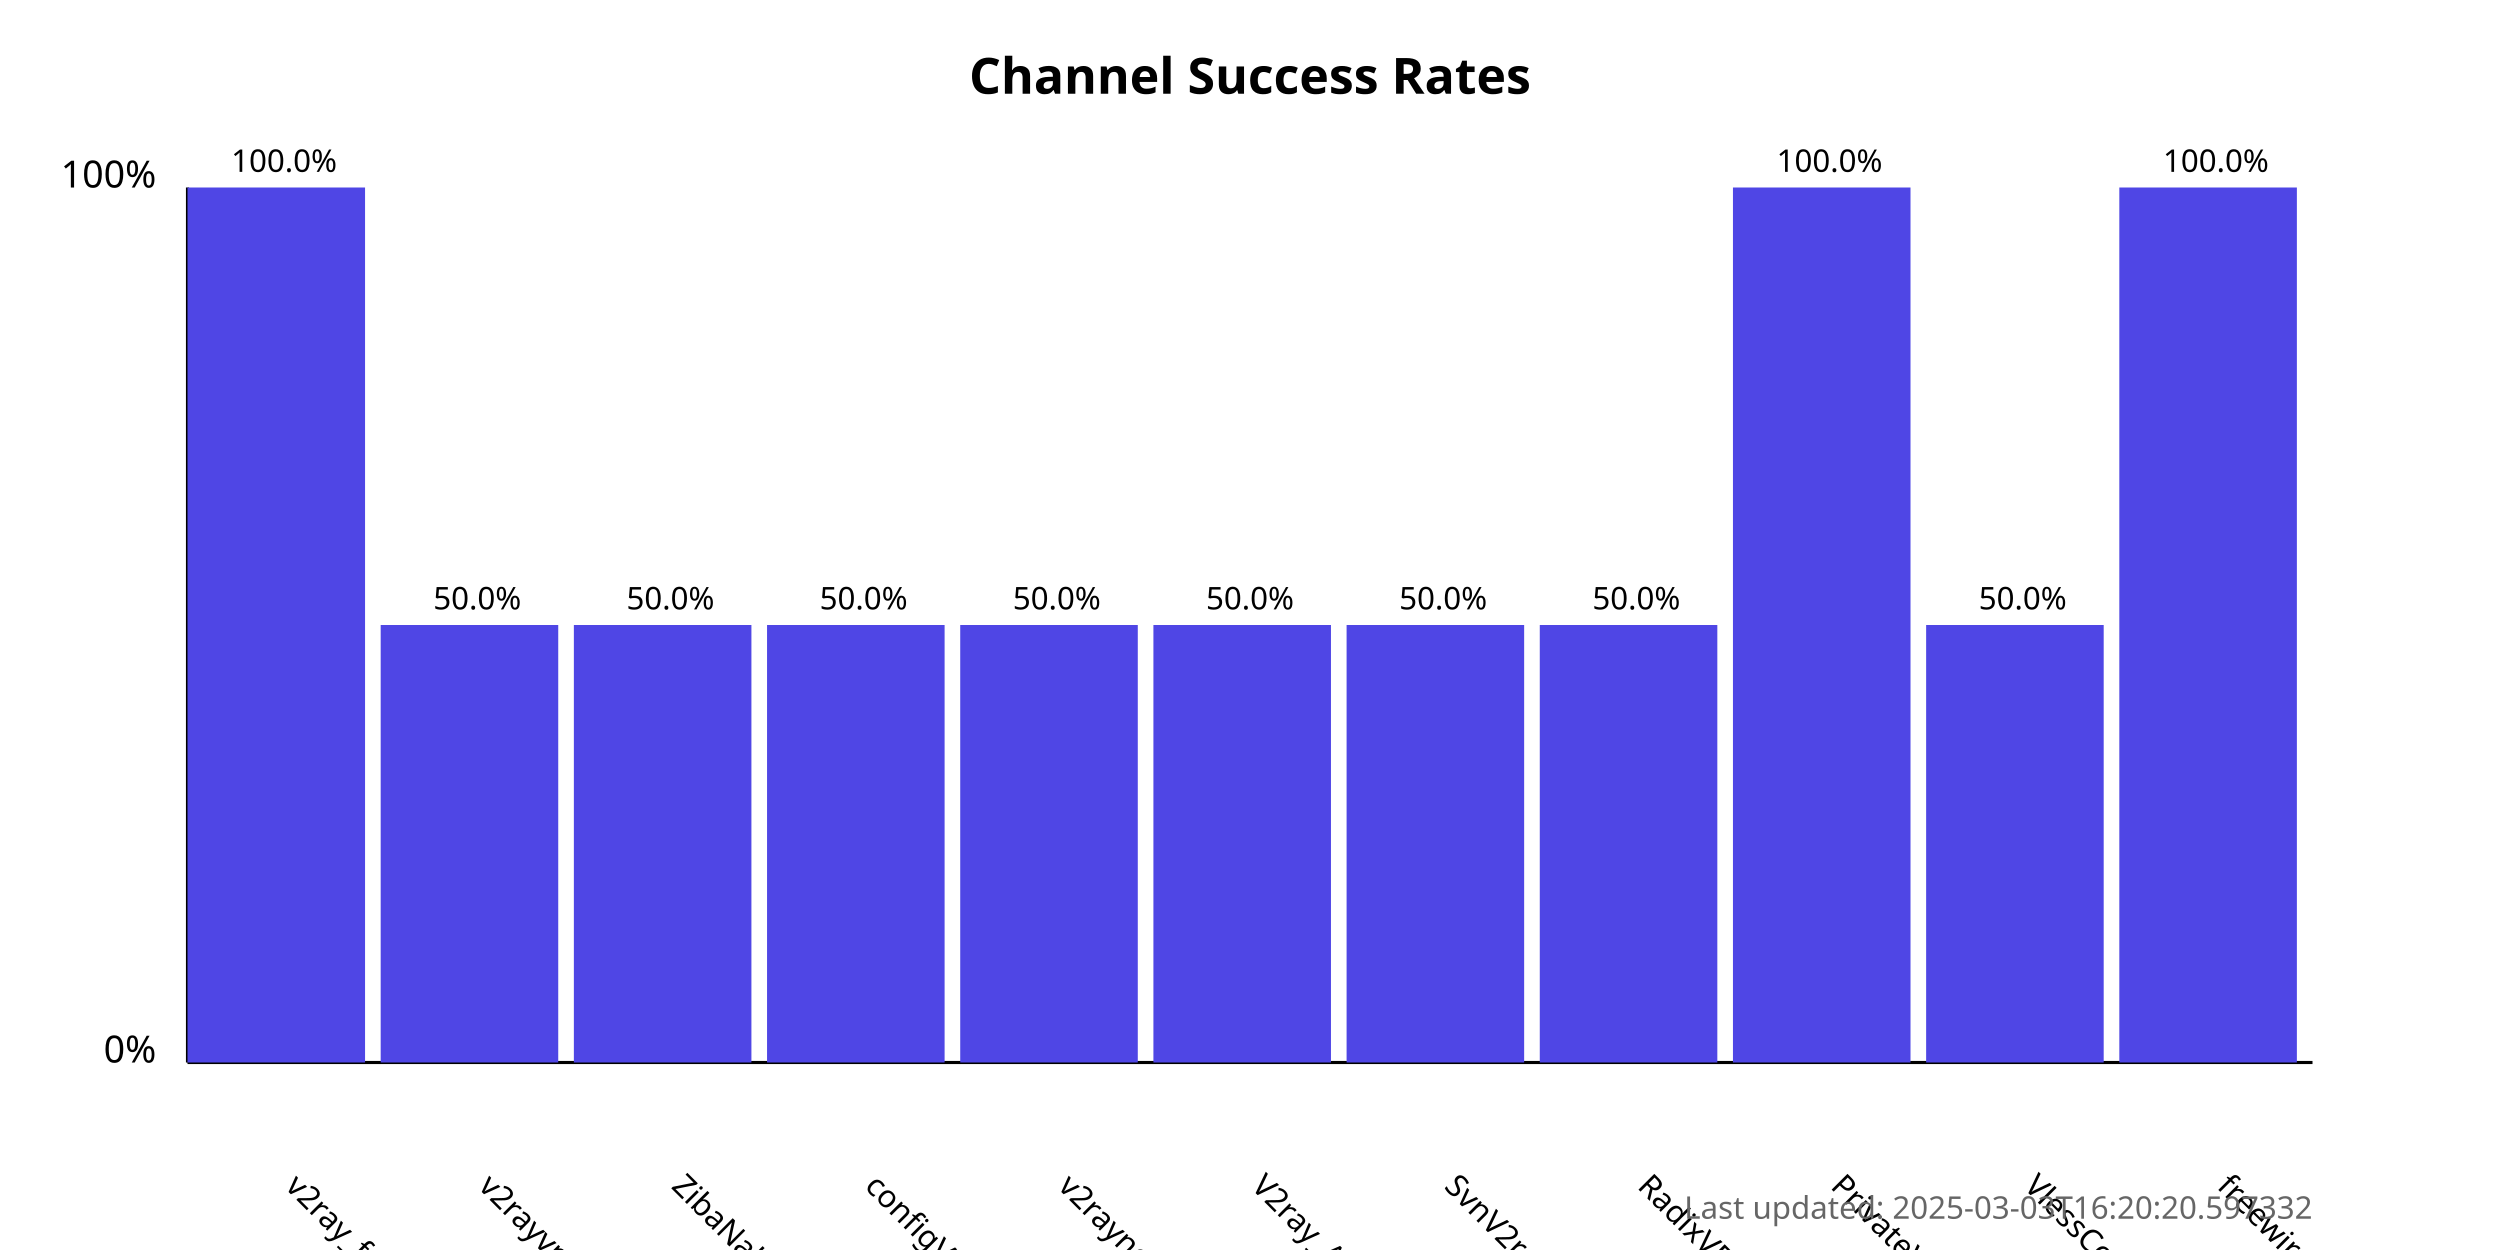
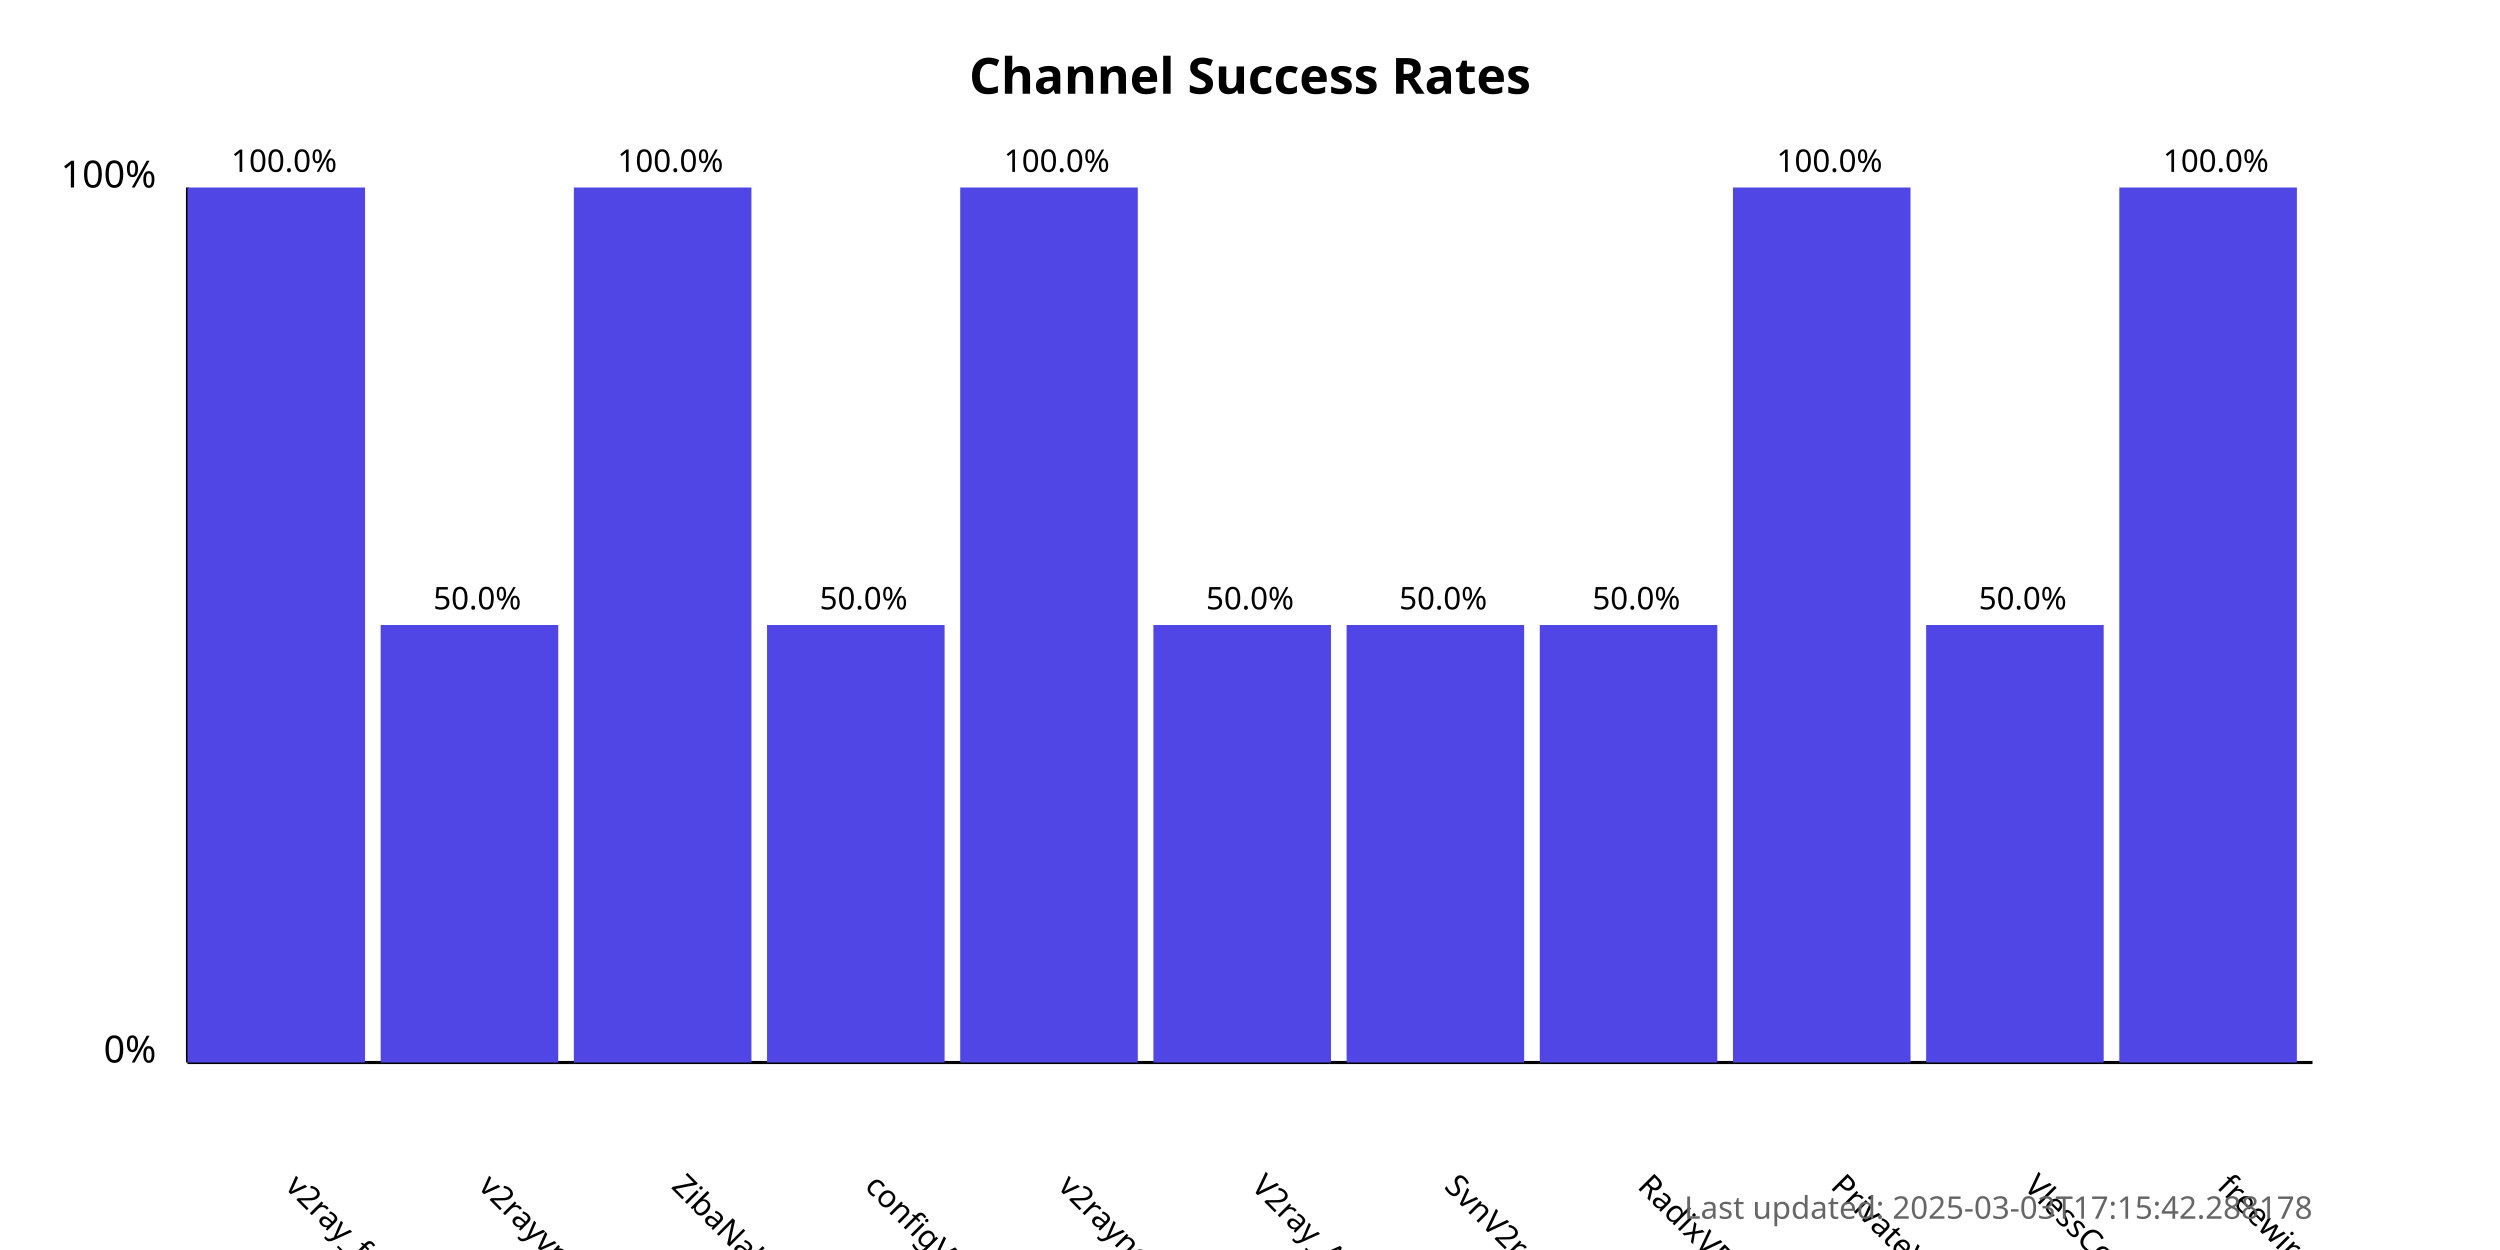
<svg xmlns="http://www.w3.org/2000/svg" width="800" height="400">
  <style>
            .chart-title { font: bold 16px sans-serif; }
            .axis-label { font: 12px sans-serif; }
            .tick-label { font: 10px sans-serif; }
            .bar { fill: #4f46e5; }
            .bar:hover { fill: #6366f1; }
            .timestamp { font: 10px sans-serif; fill: #666; }
        </style>
  <text x="400.0" y="30" text-anchor="middle" class="chart-title">
            Channel Success Rates
        </text>
  <line x1="60" y1="340" x2="60" y2="60" stroke="black" stroke-width="1" />
  <line x1="60" y1="340" x2="740" y2="340" stroke="black" stroke-width="1" />
  <text x="50" y="340" text-anchor="end" class="axis-label">0%</text>
  <text x="50" y="60" text-anchor="end" class="axis-label">100%</text>
  <g>
    <rect x="60" y="60.0" width="56.818" height="280.0" class="bar" />
    <text x="90.909" y="380" transform="rotate(45, 90.90909, 380)" text-anchor="start" class="tick-label">
                v2ray_free_conf
            </text>
    <text x="90.909" y="55.0" text-anchor="middle" class="tick-label">
                100.0%
            </text>
  </g>
  <g>
    <rect x="121.818" y="200.0" width="56.818" height="140.0" class="bar" />
    <text x="152.727" y="380" transform="rotate(45, 152.7273, 380)" text-anchor="start" class="tick-label">
                v2rayvpno
            </text>
    <text x="152.727" y="195.0" text-anchor="middle" class="tick-label">
                50.0%
            </text>
  </g>
  <g>
-     <rect x="183.636" y="200.0" width="56.818" height="140.0" class="bar" />
+     <rect x="183.636" y="60.0" width="56.818" height="280.0" class="bar" />
    <text x="214.545" y="380" transform="rotate(45, 214.5455, 380)" text-anchor="start" class="tick-label">
                ZibaNabz
            </text>
-     <text x="214.545" y="195.0" text-anchor="middle" class="tick-label">
-                 50.0%
+     <text x="214.545" y="55.0" text-anchor="middle" class="tick-label">
+                 100.0%
            </text>
  </g>
  <g>
    <rect x="245.455" y="200.0" width="56.818" height="140.0" class="bar" />
    <text x="276.364" y="380" transform="rotate(45, 276.3636, 380)" text-anchor="start" class="tick-label">
                configV2rayForFree
            </text>
    <text x="276.364" y="195.0" text-anchor="middle" class="tick-label">
                50.0%
            </text>
  </g>
  <g>
-     <rect x="307.273" y="200.0" width="56.818" height="140.0" class="bar" />
+     <rect x="307.273" y="60.0" width="56.818" height="280.0" class="bar" />
    <text x="338.182" y="380" transform="rotate(45, 338.1818, 380)" text-anchor="start" class="tick-label">
                v2rayngvpn
            </text>
-     <text x="338.182" y="195.0" text-anchor="middle" class="tick-label">
-                 50.0%
+     <text x="338.182" y="55.0" text-anchor="middle" class="tick-label">
+                 100.0%
            </text>
  </g>
  <g>
    <rect x="369.091" y="200.0" width="56.818" height="140.0" class="bar" />
    <text x="400.0" y="380" transform="rotate(45, 400.0, 380)" text-anchor="start" class="tick-label">
                V2ray_Alpha
            </text>
    <text x="400.0" y="195.0" text-anchor="middle" class="tick-label">
                50.0%
            </text>
  </g>
  <g>
    <rect x="430.909" y="200.0" width="56.818" height="140.0" class="bar" />
    <text x="461.818" y="380" transform="rotate(45, 461.8182, 380)" text-anchor="start" class="tick-label">
                SvnV2ray
            </text>
    <text x="461.818" y="195.0" text-anchor="middle" class="tick-label">
                50.0%
            </text>
  </g>
  <g>
    <rect x="492.727" y="200.0" width="56.818" height="140.0" class="bar" />
    <text x="523.636" y="380" transform="rotate(45, 523.6364, 380)" text-anchor="start" class="tick-label">
                RadixVPN
            </text>
    <text x="523.636" y="195.0" text-anchor="middle" class="tick-label">
                50.0%
            </text>
  </g>
  <g>
    <rect x="554.545" y="60.0" width="56.818" height="280.0" class="bar" />
    <text x="585.455" y="380" transform="rotate(45, 585.4545, 380)" text-anchor="start" class="tick-label">
                PrivateVPNs
            </text>
    <text x="585.455" y="55.0" text-anchor="middle" class="tick-label">
                100.0%
            </text>
  </g>
  <g>
    <rect x="616.364" y="200.0" width="56.818" height="140.0" class="bar" />
    <text x="647.273" y="380" transform="rotate(45, 647.2727, 380)" text-anchor="start" class="tick-label">
                VlessConfig
            </text>
    <text x="647.273" y="195.0" text-anchor="middle" class="tick-label">
                50.0%
            </text>
  </g>
  <g>
    <rect x="678.182" y="60.0" width="56.818" height="280.0" class="bar" />
    <text x="709.091" y="380" transform="rotate(45, 709.0909, 380)" text-anchor="start" class="tick-label">
                freewireguard
            </text>
    <text x="709.091" y="55.0" text-anchor="middle" class="tick-label">
                100.0%
            </text>
  </g>
  <text x="740" y="390" text-anchor="end" class="timestamp">
-             Last updated: 2025-03-03T16:20:20.597332
+             Last updated: 2025-03-03T17:15:42.288178
        </text>
</svg>
